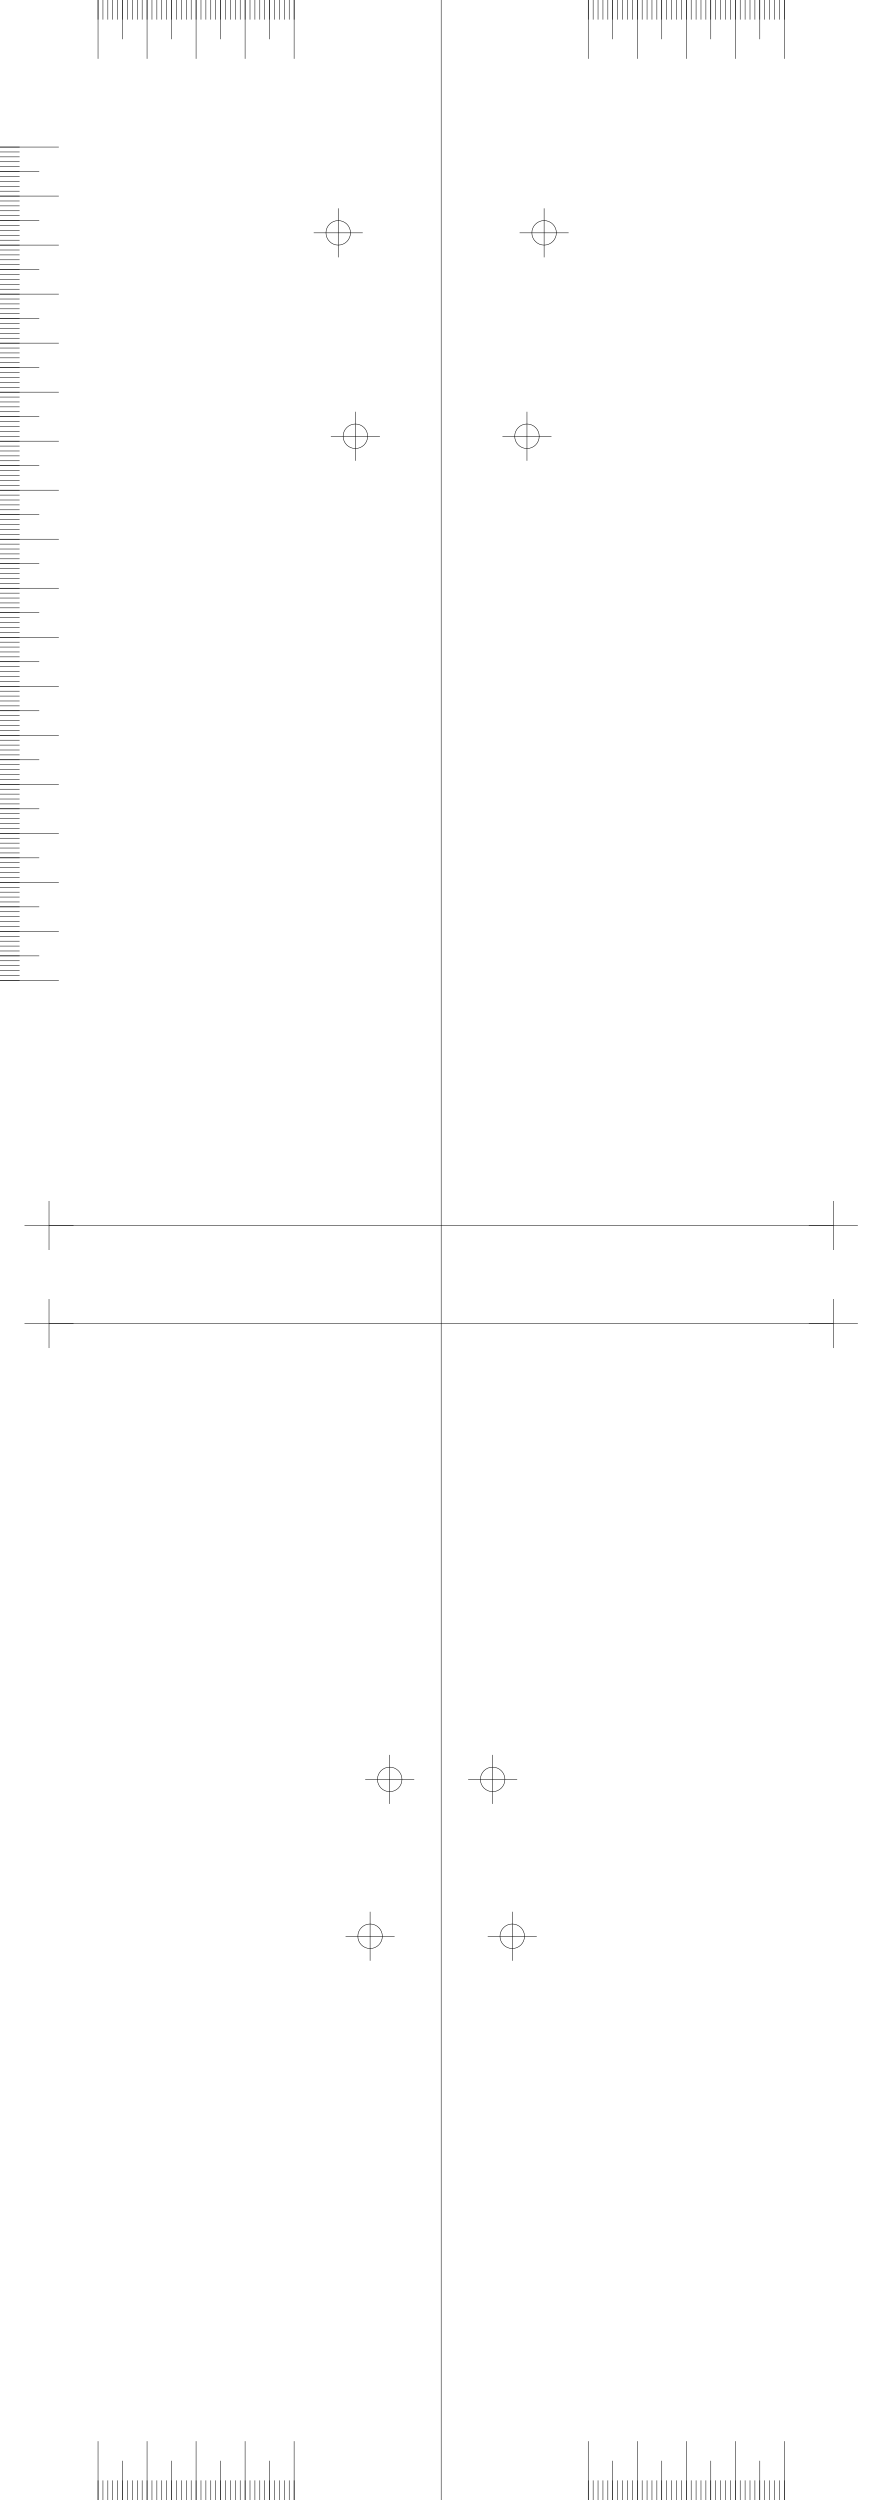
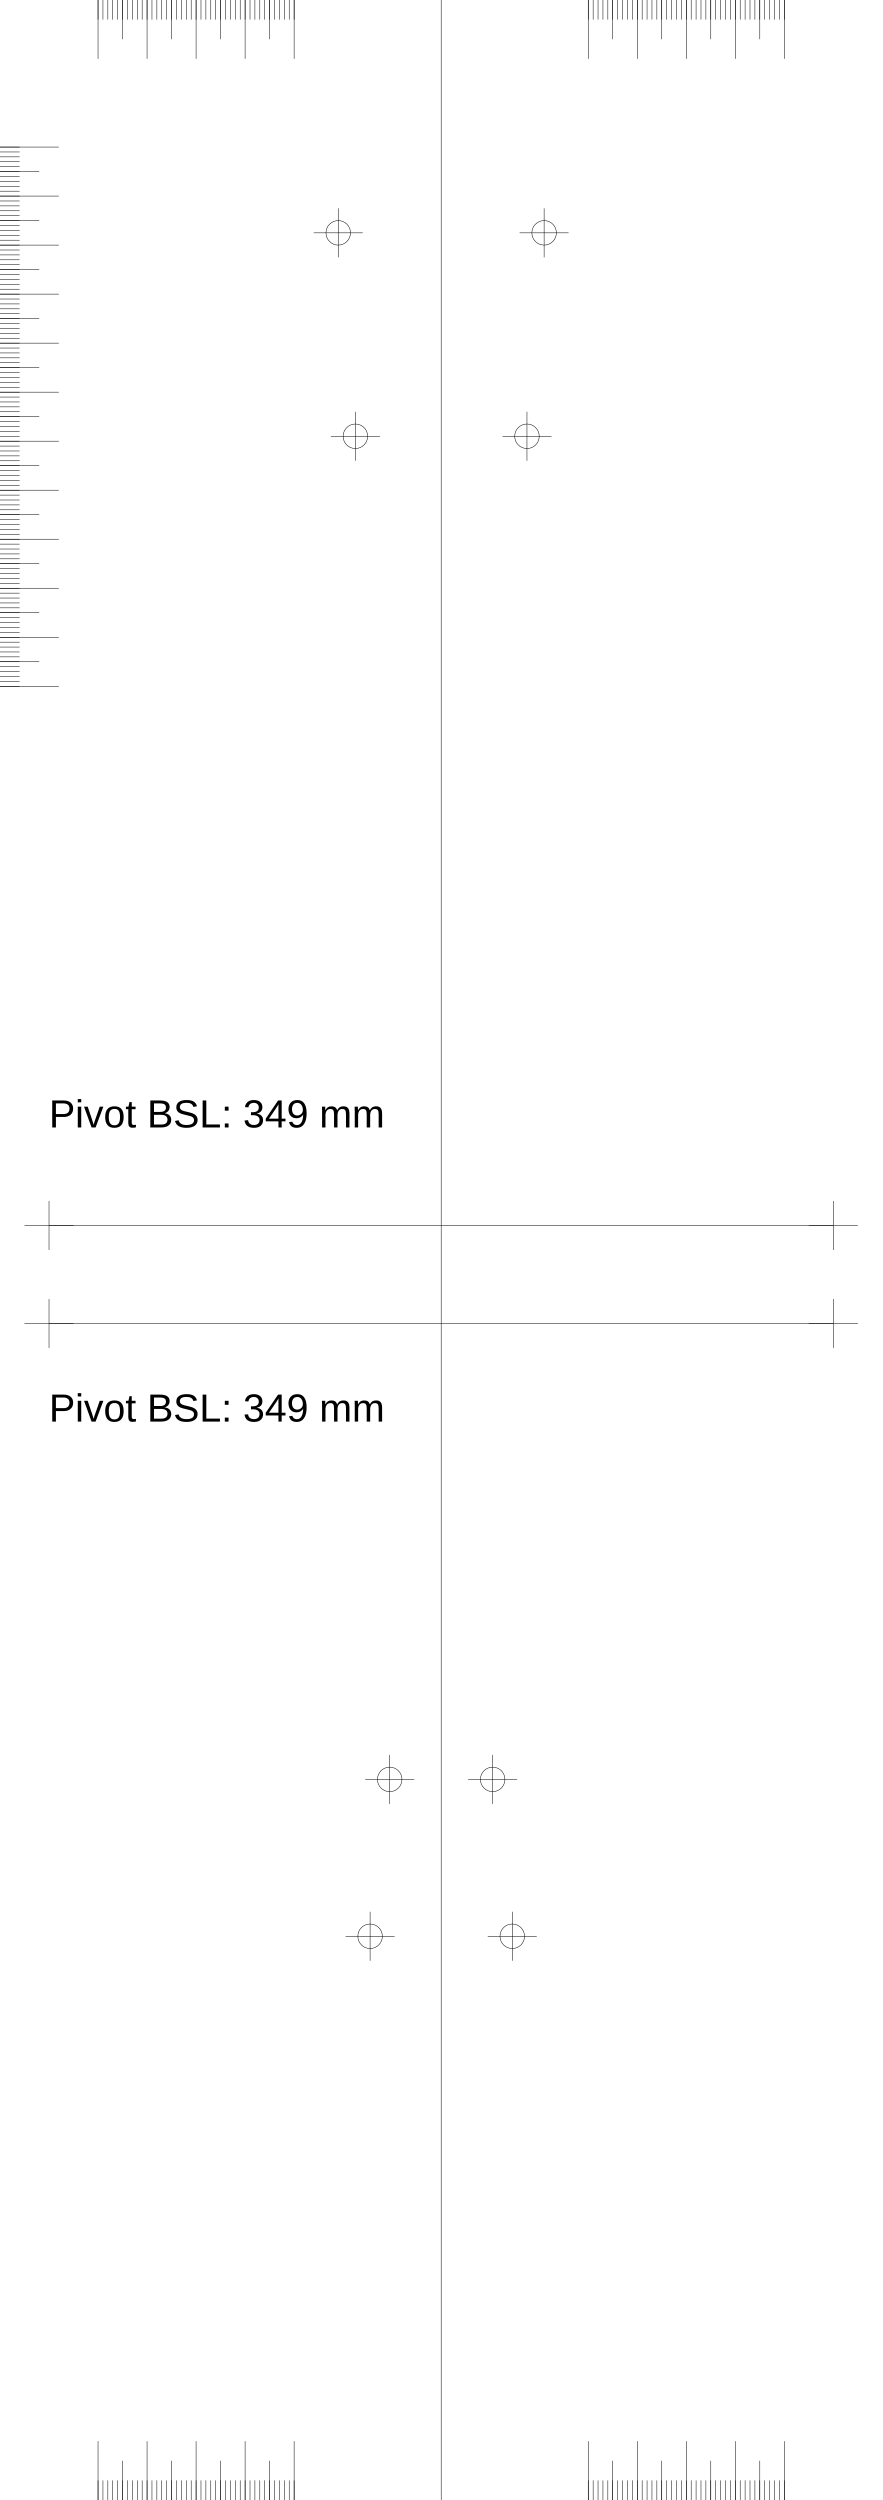
<svg xmlns="http://www.w3.org/2000/svg" version="1.2" width="180.0mm" height="510.0mm" viewBox="0 0 180.0 510.0">
  <line x1="90.0" y1="0.0" x2="90.0" y2="510.0" style="stroke:#000000;stroke-width:0.1;" />
  <line x1="10.0" y1="250.0" x2="170.0" y2="250.0" style="stroke:#000000;stroke-width:0.1;" />
  <line x1="5.0" y1="250.0" x2="15.0" y2="250.0" style="stroke:#000000;stroke-width:0.1;" />
  <line x1="10.0" y1="245.0" x2="10.0" y2="255.0" style="stroke:#000000;stroke-width:0.1;" />
  <line x1="165.0" y1="250.0" x2="175.0" y2="250.0" style="stroke:#000000;stroke-width:0.1;" />
  <line x1="170.0" y1="245.0" x2="170.0" y2="255.0" style="stroke:#000000;stroke-width:0.1;" />
  <line x1="10.0" y1="270.0" x2="170.0" y2="270.0" style="stroke:#000000;stroke-width:0.1;" />
  <line x1="5.0" y1="270.0" x2="15.0" y2="270.0" style="stroke:#000000;stroke-width:0.1;" />
  <line x1="10.0" y1="265.0" x2="10.0" y2="275.0" style="stroke:#000000;stroke-width:0.1;" />
  <line x1="165.0" y1="270.0" x2="175.0" y2="270.0" style="stroke:#000000;stroke-width:0.1;" />
  <line x1="170.0" y1="265.0" x2="170.0" y2="275.0" style="stroke:#000000;stroke-width:0.1;" />
  <line x1="60.0" y1="0.0" x2="60.0" y2="12.0" style="stroke:#000000;stroke-width:0.1;" />
  <line x1="120.0" y1="0.0" x2="120.0" y2="12.0" style="stroke:#000000;stroke-width:0.1;" />
  <line x1="60.0" y1="510.0" x2="60.0" y2="498.0" style="stroke:#000000;stroke-width:0.1;" />
  <line x1="120.0" y1="510.0" x2="120.0" y2="498.0" style="stroke:#000000;stroke-width:0.1;" />
  <line x1="50.0" y1="0.0" x2="50.0" y2="12.0" style="stroke:#000000;stroke-width:0.1;" />
  <line x1="130.0" y1="0.0" x2="130.0" y2="12.0" style="stroke:#000000;stroke-width:0.1;" />
  <line x1="50.0" y1="510.0" x2="50.0" y2="498.0" style="stroke:#000000;stroke-width:0.1;" />
  <line x1="130.0" y1="510.0" x2="130.0" y2="498.0" style="stroke:#000000;stroke-width:0.1;" />
  <line x1="40.0" y1="0.0" x2="40.0" y2="12.0" style="stroke:#000000;stroke-width:0.1;" />
  <line x1="140.0" y1="0.0" x2="140.0" y2="12.0" style="stroke:#000000;stroke-width:0.1;" />
  <line x1="40.0" y1="510.0" x2="40.0" y2="498.0" style="stroke:#000000;stroke-width:0.1;" />
  <line x1="140.0" y1="510.0" x2="140.0" y2="498.0" style="stroke:#000000;stroke-width:0.1;" />
  <line x1="30.0" y1="0.0" x2="30.0" y2="12.0" style="stroke:#000000;stroke-width:0.1;" />
  <line x1="150.0" y1="0.0" x2="150.0" y2="12.0" style="stroke:#000000;stroke-width:0.1;" />
  <line x1="30.0" y1="510.0" x2="30.0" y2="498.0" style="stroke:#000000;stroke-width:0.1;" />
  <line x1="150.0" y1="510.0" x2="150.0" y2="498.0" style="stroke:#000000;stroke-width:0.1;" />
  <line x1="20.0" y1="0.0" x2="20.0" y2="12.0" style="stroke:#000000;stroke-width:0.1;" />
  <line x1="160.0" y1="0.0" x2="160.0" y2="12.0" style="stroke:#000000;stroke-width:0.1;" />
  <line x1="20.0" y1="510.0" x2="20.0" y2="498.0" style="stroke:#000000;stroke-width:0.1;" />
  <line x1="160.0" y1="510.0" x2="160.0" y2="498.0" style="stroke:#000000;stroke-width:0.1;" />
  <line x1="55.0" y1="0.0" x2="55.0" y2="8.0" style="stroke:#000000;stroke-width:0.1;" />
  <line x1="125.0" y1="0.0" x2="125.0" y2="8.0" style="stroke:#000000;stroke-width:0.1;" />
  <line x1="55.0" y1="510.0" x2="55.0" y2="502.0" style="stroke:#000000;stroke-width:0.1;" />
  <line x1="125.0" y1="510.0" x2="125.0" y2="502.0" style="stroke:#000000;stroke-width:0.1;" />
  <line x1="45.0" y1="0.0" x2="45.0" y2="8.0" style="stroke:#000000;stroke-width:0.1;" />
  <line x1="135.0" y1="0.0" x2="135.0" y2="8.0" style="stroke:#000000;stroke-width:0.1;" />
  <line x1="45.0" y1="510.0" x2="45.0" y2="502.0" style="stroke:#000000;stroke-width:0.1;" />
  <line x1="135.0" y1="510.0" x2="135.0" y2="502.0" style="stroke:#000000;stroke-width:0.1;" />
  <line x1="35.0" y1="0.0" x2="35.0" y2="8.0" style="stroke:#000000;stroke-width:0.1;" />
  <line x1="145.0" y1="0.0" x2="145.0" y2="8.0" style="stroke:#000000;stroke-width:0.1;" />
  <line x1="35.0" y1="510.0" x2="35.0" y2="502.0" style="stroke:#000000;stroke-width:0.1;" />
  <line x1="145.0" y1="510.0" x2="145.0" y2="502.0" style="stroke:#000000;stroke-width:0.1;" />
  <line x1="25.0" y1="0.0" x2="25.0" y2="8.0" style="stroke:#000000;stroke-width:0.1;" />
  <line x1="155.0" y1="0.0" x2="155.0" y2="8.0" style="stroke:#000000;stroke-width:0.1;" />
  <line x1="25.0" y1="510.0" x2="25.0" y2="502.0" style="stroke:#000000;stroke-width:0.1;" />
  <line x1="155.0" y1="510.0" x2="155.0" y2="502.0" style="stroke:#000000;stroke-width:0.1;" />
  <line x1="60.0" y1="0.0" x2="60.0" y2="4.0" style="stroke:#000000;stroke-width:0.1;" />
  <line x1="120.0" y1="0.0" x2="120.0" y2="4.0" style="stroke:#000000;stroke-width:0.1;" />
  <line x1="60.0" y1="510.0" x2="60.0" y2="506.0" style="stroke:#000000;stroke-width:0.1;" />
  <line x1="120.0" y1="510.0" x2="120.0" y2="506.0" style="stroke:#000000;stroke-width:0.1;" />
  <line x1="59.0" y1="0.0" x2="59.0" y2="4.0" style="stroke:#000000;stroke-width:0.1;" />
  <line x1="121.0" y1="0.0" x2="121.0" y2="4.0" style="stroke:#000000;stroke-width:0.1;" />
  <line x1="59.0" y1="510.0" x2="59.0" y2="506.0" style="stroke:#000000;stroke-width:0.1;" />
  <line x1="121.0" y1="510.0" x2="121.0" y2="506.0" style="stroke:#000000;stroke-width:0.1;" />
  <line x1="58.0" y1="0.0" x2="58.0" y2="4.0" style="stroke:#000000;stroke-width:0.1;" />
  <line x1="122.0" y1="0.0" x2="122.0" y2="4.0" style="stroke:#000000;stroke-width:0.1;" />
  <line x1="58.0" y1="510.0" x2="58.0" y2="506.0" style="stroke:#000000;stroke-width:0.1;" />
  <line x1="122.0" y1="510.0" x2="122.0" y2="506.0" style="stroke:#000000;stroke-width:0.1;" />
  <line x1="57.0" y1="0.0" x2="57.0" y2="4.0" style="stroke:#000000;stroke-width:0.1;" />
  <line x1="123.0" y1="0.0" x2="123.0" y2="4.0" style="stroke:#000000;stroke-width:0.1;" />
  <line x1="57.0" y1="510.0" x2="57.0" y2="506.0" style="stroke:#000000;stroke-width:0.1;" />
  <line x1="123.0" y1="510.0" x2="123.0" y2="506.0" style="stroke:#000000;stroke-width:0.1;" />
  <line x1="56.0" y1="0.0" x2="56.0" y2="4.0" style="stroke:#000000;stroke-width:0.1;" />
  <line x1="124.0" y1="0.0" x2="124.0" y2="4.0" style="stroke:#000000;stroke-width:0.1;" />
  <line x1="56.0" y1="510.0" x2="56.0" y2="506.0" style="stroke:#000000;stroke-width:0.1;" />
  <line x1="124.0" y1="510.0" x2="124.0" y2="506.0" style="stroke:#000000;stroke-width:0.1;" />
  <line x1="55.0" y1="0.0" x2="55.0" y2="4.0" style="stroke:#000000;stroke-width:0.1;" />
  <line x1="125.0" y1="0.0" x2="125.0" y2="4.0" style="stroke:#000000;stroke-width:0.1;" />
  <line x1="55.0" y1="510.0" x2="55.0" y2="506.0" style="stroke:#000000;stroke-width:0.1;" />
  <line x1="125.0" y1="510.0" x2="125.0" y2="506.0" style="stroke:#000000;stroke-width:0.1;" />
  <line x1="54.0" y1="0.0" x2="54.0" y2="4.0" style="stroke:#000000;stroke-width:0.1;" />
  <line x1="126.0" y1="0.0" x2="126.0" y2="4.0" style="stroke:#000000;stroke-width:0.1;" />
  <line x1="54.0" y1="510.0" x2="54.0" y2="506.0" style="stroke:#000000;stroke-width:0.1;" />
  <line x1="126.0" y1="510.0" x2="126.0" y2="506.0" style="stroke:#000000;stroke-width:0.1;" />
  <line x1="53.0" y1="0.0" x2="53.0" y2="4.0" style="stroke:#000000;stroke-width:0.1;" />
  <line x1="127.0" y1="0.0" x2="127.0" y2="4.0" style="stroke:#000000;stroke-width:0.1;" />
  <line x1="53.0" y1="510.0" x2="53.0" y2="506.0" style="stroke:#000000;stroke-width:0.1;" />
  <line x1="127.0" y1="510.0" x2="127.0" y2="506.0" style="stroke:#000000;stroke-width:0.1;" />
  <line x1="52.0" y1="0.0" x2="52.0" y2="4.0" style="stroke:#000000;stroke-width:0.1;" />
  <line x1="128.0" y1="0.0" x2="128.0" y2="4.0" style="stroke:#000000;stroke-width:0.1;" />
  <line x1="52.0" y1="510.0" x2="52.0" y2="506.0" style="stroke:#000000;stroke-width:0.1;" />
  <line x1="128.0" y1="510.0" x2="128.0" y2="506.0" style="stroke:#000000;stroke-width:0.1;" />
  <line x1="51.0" y1="0.0" x2="51.0" y2="4.0" style="stroke:#000000;stroke-width:0.1;" />
  <line x1="129.0" y1="0.0" x2="129.0" y2="4.0" style="stroke:#000000;stroke-width:0.1;" />
  <line x1="51.0" y1="510.0" x2="51.0" y2="506.0" style="stroke:#000000;stroke-width:0.1;" />
  <line x1="129.0" y1="510.0" x2="129.0" y2="506.0" style="stroke:#000000;stroke-width:0.1;" />
  <line x1="50.0" y1="0.0" x2="50.0" y2="4.0" style="stroke:#000000;stroke-width:0.1;" />
  <line x1="130.0" y1="0.0" x2="130.0" y2="4.0" style="stroke:#000000;stroke-width:0.1;" />
  <line x1="50.0" y1="510.0" x2="50.0" y2="506.0" style="stroke:#000000;stroke-width:0.1;" />
  <line x1="130.0" y1="510.0" x2="130.0" y2="506.0" style="stroke:#000000;stroke-width:0.1;" />
  <line x1="49.0" y1="0.0" x2="49.0" y2="4.0" style="stroke:#000000;stroke-width:0.1;" />
  <line x1="131.0" y1="0.0" x2="131.0" y2="4.0" style="stroke:#000000;stroke-width:0.1;" />
  <line x1="49.0" y1="510.0" x2="49.0" y2="506.0" style="stroke:#000000;stroke-width:0.1;" />
  <line x1="131.0" y1="510.0" x2="131.0" y2="506.0" style="stroke:#000000;stroke-width:0.1;" />
  <line x1="48.0" y1="0.0" x2="48.0" y2="4.0" style="stroke:#000000;stroke-width:0.1;" />
  <line x1="132.0" y1="0.0" x2="132.0" y2="4.0" style="stroke:#000000;stroke-width:0.1;" />
  <line x1="48.0" y1="510.0" x2="48.0" y2="506.0" style="stroke:#000000;stroke-width:0.1;" />
  <line x1="132.0" y1="510.0" x2="132.0" y2="506.0" style="stroke:#000000;stroke-width:0.1;" />
  <line x1="47.0" y1="0.0" x2="47.0" y2="4.0" style="stroke:#000000;stroke-width:0.1;" />
  <line x1="133.0" y1="0.0" x2="133.0" y2="4.0" style="stroke:#000000;stroke-width:0.1;" />
  <line x1="47.0" y1="510.0" x2="47.0" y2="506.0" style="stroke:#000000;stroke-width:0.1;" />
  <line x1="133.0" y1="510.0" x2="133.0" y2="506.0" style="stroke:#000000;stroke-width:0.1;" />
  <line x1="46.0" y1="0.0" x2="46.0" y2="4.0" style="stroke:#000000;stroke-width:0.1;" />
  <line x1="134.0" y1="0.0" x2="134.0" y2="4.0" style="stroke:#000000;stroke-width:0.1;" />
  <line x1="46.0" y1="510.0" x2="46.0" y2="506.0" style="stroke:#000000;stroke-width:0.1;" />
  <line x1="134.0" y1="510.0" x2="134.0" y2="506.0" style="stroke:#000000;stroke-width:0.1;" />
  <line x1="45.0" y1="0.0" x2="45.0" y2="4.0" style="stroke:#000000;stroke-width:0.1;" />
  <line x1="135.0" y1="0.0" x2="135.0" y2="4.0" style="stroke:#000000;stroke-width:0.1;" />
  <line x1="45.0" y1="510.0" x2="45.0" y2="506.0" style="stroke:#000000;stroke-width:0.1;" />
  <line x1="135.0" y1="510.0" x2="135.0" y2="506.0" style="stroke:#000000;stroke-width:0.1;" />
  <line x1="44.0" y1="0.0" x2="44.0" y2="4.0" style="stroke:#000000;stroke-width:0.1;" />
  <line x1="136.0" y1="0.0" x2="136.0" y2="4.0" style="stroke:#000000;stroke-width:0.1;" />
  <line x1="44.0" y1="510.0" x2="44.0" y2="506.0" style="stroke:#000000;stroke-width:0.1;" />
  <line x1="136.0" y1="510.0" x2="136.0" y2="506.0" style="stroke:#000000;stroke-width:0.1;" />
  <line x1="43.0" y1="0.0" x2="43.0" y2="4.0" style="stroke:#000000;stroke-width:0.1;" />
  <line x1="137.0" y1="0.0" x2="137.0" y2="4.0" style="stroke:#000000;stroke-width:0.1;" />
  <line x1="43.0" y1="510.0" x2="43.0" y2="506.0" style="stroke:#000000;stroke-width:0.1;" />
  <line x1="137.0" y1="510.0" x2="137.0" y2="506.0" style="stroke:#000000;stroke-width:0.1;" />
  <line x1="42.0" y1="0.0" x2="42.0" y2="4.0" style="stroke:#000000;stroke-width:0.1;" />
  <line x1="138.0" y1="0.0" x2="138.0" y2="4.0" style="stroke:#000000;stroke-width:0.1;" />
  <line x1="42.0" y1="510.0" x2="42.0" y2="506.0" style="stroke:#000000;stroke-width:0.1;" />
  <line x1="138.0" y1="510.0" x2="138.0" y2="506.0" style="stroke:#000000;stroke-width:0.1;" />
  <line x1="41.0" y1="0.0" x2="41.0" y2="4.0" style="stroke:#000000;stroke-width:0.1;" />
  <line x1="139.0" y1="0.0" x2="139.0" y2="4.0" style="stroke:#000000;stroke-width:0.1;" />
  <line x1="41.0" y1="510.0" x2="41.0" y2="506.0" style="stroke:#000000;stroke-width:0.1;" />
  <line x1="139.0" y1="510.0" x2="139.0" y2="506.0" style="stroke:#000000;stroke-width:0.1;" />
  <line x1="40.0" y1="0.0" x2="40.0" y2="4.0" style="stroke:#000000;stroke-width:0.1;" />
  <line x1="140.0" y1="0.0" x2="140.0" y2="4.0" style="stroke:#000000;stroke-width:0.1;" />
  <line x1="40.0" y1="510.0" x2="40.0" y2="506.0" style="stroke:#000000;stroke-width:0.1;" />
  <line x1="140.0" y1="510.0" x2="140.0" y2="506.0" style="stroke:#000000;stroke-width:0.1;" />
  <line x1="39.0" y1="0.0" x2="39.0" y2="4.0" style="stroke:#000000;stroke-width:0.1;" />
  <line x1="141.0" y1="0.0" x2="141.0" y2="4.0" style="stroke:#000000;stroke-width:0.1;" />
  <line x1="39.0" y1="510.0" x2="39.0" y2="506.0" style="stroke:#000000;stroke-width:0.1;" />
  <line x1="141.0" y1="510.0" x2="141.0" y2="506.0" style="stroke:#000000;stroke-width:0.1;" />
  <line x1="38.0" y1="0.0" x2="38.0" y2="4.0" style="stroke:#000000;stroke-width:0.1;" />
  <line x1="142.0" y1="0.0" x2="142.0" y2="4.0" style="stroke:#000000;stroke-width:0.1;" />
  <line x1="38.0" y1="510.0" x2="38.0" y2="506.0" style="stroke:#000000;stroke-width:0.1;" />
  <line x1="142.0" y1="510.0" x2="142.0" y2="506.0" style="stroke:#000000;stroke-width:0.1;" />
  <line x1="37.0" y1="0.0" x2="37.0" y2="4.0" style="stroke:#000000;stroke-width:0.1;" />
  <line x1="143.0" y1="0.0" x2="143.0" y2="4.0" style="stroke:#000000;stroke-width:0.1;" />
  <line x1="37.0" y1="510.0" x2="37.0" y2="506.0" style="stroke:#000000;stroke-width:0.1;" />
  <line x1="143.0" y1="510.0" x2="143.0" y2="506.0" style="stroke:#000000;stroke-width:0.1;" />
  <line x1="36.0" y1="0.0" x2="36.0" y2="4.0" style="stroke:#000000;stroke-width:0.1;" />
  <line x1="144.0" y1="0.0" x2="144.0" y2="4.0" style="stroke:#000000;stroke-width:0.1;" />
  <line x1="36.0" y1="510.0" x2="36.0" y2="506.0" style="stroke:#000000;stroke-width:0.1;" />
  <line x1="144.0" y1="510.0" x2="144.0" y2="506.0" style="stroke:#000000;stroke-width:0.1;" />
  <line x1="35.0" y1="0.0" x2="35.0" y2="4.0" style="stroke:#000000;stroke-width:0.1;" />
  <line x1="145.0" y1="0.0" x2="145.0" y2="4.0" style="stroke:#000000;stroke-width:0.1;" />
  <line x1="35.0" y1="510.0" x2="35.0" y2="506.0" style="stroke:#000000;stroke-width:0.1;" />
  <line x1="145.0" y1="510.0" x2="145.0" y2="506.0" style="stroke:#000000;stroke-width:0.1;" />
  <line x1="34.0" y1="0.0" x2="34.0" y2="4.0" style="stroke:#000000;stroke-width:0.1;" />
  <line x1="146.0" y1="0.0" x2="146.0" y2="4.0" style="stroke:#000000;stroke-width:0.1;" />
  <line x1="34.0" y1="510.0" x2="34.0" y2="506.0" style="stroke:#000000;stroke-width:0.1;" />
  <line x1="146.0" y1="510.0" x2="146.0" y2="506.0" style="stroke:#000000;stroke-width:0.1;" />
  <line x1="33.0" y1="0.0" x2="33.0" y2="4.0" style="stroke:#000000;stroke-width:0.1;" />
  <line x1="147.0" y1="0.0" x2="147.0" y2="4.0" style="stroke:#000000;stroke-width:0.1;" />
  <line x1="33.0" y1="510.0" x2="33.0" y2="506.0" style="stroke:#000000;stroke-width:0.1;" />
  <line x1="147.0" y1="510.0" x2="147.0" y2="506.0" style="stroke:#000000;stroke-width:0.1;" />
  <line x1="32.0" y1="0.0" x2="32.0" y2="4.0" style="stroke:#000000;stroke-width:0.1;" />
  <line x1="148.0" y1="0.0" x2="148.0" y2="4.0" style="stroke:#000000;stroke-width:0.1;" />
  <line x1="32.0" y1="510.0" x2="32.0" y2="506.0" style="stroke:#000000;stroke-width:0.1;" />
  <line x1="148.0" y1="510.0" x2="148.0" y2="506.0" style="stroke:#000000;stroke-width:0.1;" />
  <line x1="31.0" y1="0.0" x2="31.0" y2="4.0" style="stroke:#000000;stroke-width:0.1;" />
  <line x1="149.0" y1="0.0" x2="149.0" y2="4.0" style="stroke:#000000;stroke-width:0.1;" />
  <line x1="31.0" y1="510.0" x2="31.0" y2="506.0" style="stroke:#000000;stroke-width:0.1;" />
  <line x1="149.0" y1="510.0" x2="149.0" y2="506.0" style="stroke:#000000;stroke-width:0.1;" />
  <line x1="30.0" y1="0.0" x2="30.0" y2="4.0" style="stroke:#000000;stroke-width:0.1;" />
  <line x1="150.0" y1="0.0" x2="150.0" y2="4.0" style="stroke:#000000;stroke-width:0.1;" />
  <line x1="30.0" y1="510.0" x2="30.0" y2="506.0" style="stroke:#000000;stroke-width:0.1;" />
  <line x1="150.0" y1="510.0" x2="150.0" y2="506.0" style="stroke:#000000;stroke-width:0.1;" />
  <line x1="29.0" y1="0.0" x2="29.0" y2="4.0" style="stroke:#000000;stroke-width:0.1;" />
  <line x1="151.0" y1="0.0" x2="151.0" y2="4.0" style="stroke:#000000;stroke-width:0.1;" />
  <line x1="29.0" y1="510.0" x2="29.0" y2="506.0" style="stroke:#000000;stroke-width:0.1;" />
  <line x1="151.0" y1="510.0" x2="151.0" y2="506.0" style="stroke:#000000;stroke-width:0.1;" />
  <line x1="28.0" y1="0.0" x2="28.0" y2="4.0" style="stroke:#000000;stroke-width:0.1;" />
  <line x1="152.0" y1="0.0" x2="152.0" y2="4.0" style="stroke:#000000;stroke-width:0.1;" />
  <line x1="28.0" y1="510.0" x2="28.0" y2="506.0" style="stroke:#000000;stroke-width:0.1;" />
  <line x1="152.0" y1="510.0" x2="152.0" y2="506.0" style="stroke:#000000;stroke-width:0.1;" />
  <line x1="27.0" y1="0.0" x2="27.0" y2="4.0" style="stroke:#000000;stroke-width:0.1;" />
  <line x1="153.0" y1="0.0" x2="153.0" y2="4.0" style="stroke:#000000;stroke-width:0.1;" />
  <line x1="27.0" y1="510.0" x2="27.0" y2="506.0" style="stroke:#000000;stroke-width:0.1;" />
  <line x1="153.0" y1="510.0" x2="153.0" y2="506.0" style="stroke:#000000;stroke-width:0.1;" />
  <line x1="26.0" y1="0.0" x2="26.0" y2="4.0" style="stroke:#000000;stroke-width:0.1;" />
  <line x1="154.0" y1="0.0" x2="154.0" y2="4.0" style="stroke:#000000;stroke-width:0.1;" />
  <line x1="26.0" y1="510.0" x2="26.0" y2="506.0" style="stroke:#000000;stroke-width:0.1;" />
  <line x1="154.0" y1="510.0" x2="154.0" y2="506.0" style="stroke:#000000;stroke-width:0.1;" />
  <line x1="25.0" y1="0.0" x2="25.0" y2="4.0" style="stroke:#000000;stroke-width:0.1;" />
  <line x1="155.0" y1="0.0" x2="155.0" y2="4.0" style="stroke:#000000;stroke-width:0.1;" />
  <line x1="25.0" y1="510.0" x2="25.0" y2="506.0" style="stroke:#000000;stroke-width:0.1;" />
  <line x1="155.0" y1="510.0" x2="155.0" y2="506.0" style="stroke:#000000;stroke-width:0.1;" />
  <line x1="24.0" y1="0.0" x2="24.0" y2="4.0" style="stroke:#000000;stroke-width:0.1;" />
  <line x1="156.0" y1="0.0" x2="156.0" y2="4.0" style="stroke:#000000;stroke-width:0.1;" />
  <line x1="24.0" y1="510.0" x2="24.0" y2="506.0" style="stroke:#000000;stroke-width:0.1;" />
  <line x1="156.0" y1="510.0" x2="156.0" y2="506.0" style="stroke:#000000;stroke-width:0.1;" />
  <line x1="23.0" y1="0.0" x2="23.0" y2="4.0" style="stroke:#000000;stroke-width:0.1;" />
  <line x1="157.0" y1="0.0" x2="157.0" y2="4.0" style="stroke:#000000;stroke-width:0.1;" />
  <line x1="23.0" y1="510.0" x2="23.0" y2="506.0" style="stroke:#000000;stroke-width:0.1;" />
  <line x1="157.0" y1="510.0" x2="157.0" y2="506.0" style="stroke:#000000;stroke-width:0.1;" />
  <line x1="22.0" y1="0.0" x2="22.0" y2="4.0" style="stroke:#000000;stroke-width:0.1;" />
  <line x1="158.0" y1="0.0" x2="158.0" y2="4.0" style="stroke:#000000;stroke-width:0.1;" />
  <line x1="22.0" y1="510.0" x2="22.0" y2="506.0" style="stroke:#000000;stroke-width:0.1;" />
  <line x1="158.0" y1="510.0" x2="158.0" y2="506.0" style="stroke:#000000;stroke-width:0.1;" />
  <line x1="21.0" y1="0.0" x2="21.0" y2="4.0" style="stroke:#000000;stroke-width:0.1;" />
  <line x1="159.0" y1="0.0" x2="159.0" y2="4.0" style="stroke:#000000;stroke-width:0.1;" />
  <line x1="21.0" y1="510.0" x2="21.0" y2="506.0" style="stroke:#000000;stroke-width:0.1;" />
  <line x1="159.0" y1="510.0" x2="159.0" y2="506.0" style="stroke:#000000;stroke-width:0.1;" />
  <line x1="20.0" y1="0.0" x2="20.0" y2="4.0" style="stroke:#000000;stroke-width:0.1;" />
  <line x1="160.0" y1="0.0" x2="160.0" y2="4.0" style="stroke:#000000;stroke-width:0.1;" />
  <line x1="20.0" y1="510.0" x2="20.0" y2="506.0" style="stroke:#000000;stroke-width:0.1;" />
  <line x1="160.0" y1="510.0" x2="160.0" y2="506.0" style="stroke:#000000;stroke-width:0.1;" />
  <line x1="0.0" y1="30.0" x2="12.0" y2="30.0" style="stroke:#000000;stroke-width:0.1;" />
  <line x1="0.0" y1="40.0" x2="12.0" y2="40.0" style="stroke:#000000;stroke-width:0.1;" />
  <line x1="0.0" y1="50.0" x2="12.0" y2="50.0" style="stroke:#000000;stroke-width:0.1;" />
  <line x1="0.0" y1="60.0" x2="12.0" y2="60.0" style="stroke:#000000;stroke-width:0.1;" />
  <line x1="0.0" y1="70.0" x2="12.0" y2="70.0" style="stroke:#000000;stroke-width:0.1;" />
  <line x1="0.0" y1="80.0" x2="12.0" y2="80.0" style="stroke:#000000;stroke-width:0.1;" />
  <line x1="0.0" y1="90.0" x2="12.0" y2="90.0" style="stroke:#000000;stroke-width:0.1;" />
  <line x1="0.0" y1="100.0" x2="12.0" y2="100.0" style="stroke:#000000;stroke-width:0.1;" />
  <line x1="0.0" y1="110.0" x2="12.0" y2="110.0" style="stroke:#000000;stroke-width:0.1;" />
  <line x1="0.0" y1="120.0" x2="12.0" y2="120.0" style="stroke:#000000;stroke-width:0.1;" />
  <line x1="0.0" y1="130.0" x2="12.0" y2="130.0" style="stroke:#000000;stroke-width:0.1;" />
  <line x1="0.0" y1="140.0" x2="12.0" y2="140.0" style="stroke:#000000;stroke-width:0.1;" />
-   <line x1="0.0" y1="150.0" x2="12.0" y2="150.0" style="stroke:#000000;stroke-width:0.1;" />
-   <line x1="0.0" y1="160.0" x2="12.0" y2="160.0" style="stroke:#000000;stroke-width:0.1;" />
-   <line x1="0.0" y1="170.0" x2="12.0" y2="170.0" style="stroke:#000000;stroke-width:0.1;" />
-   <line x1="0.0" y1="180.0" x2="12.0" y2="180.0" style="stroke:#000000;stroke-width:0.1;" />
-   <line x1="0.0" y1="190.0" x2="12.0" y2="190.0" style="stroke:#000000;stroke-width:0.1;" />
-   <line x1="0.0" y1="200.0" x2="12.0" y2="200.0" style="stroke:#000000;stroke-width:0.1;" />
  <line x1="0.0" y1="35.0" x2="8.0" y2="35.0" style="stroke:#000000;stroke-width:0.1;" />
  <line x1="0.0" y1="45.0" x2="8.0" y2="45.0" style="stroke:#000000;stroke-width:0.1;" />
  <line x1="0.0" y1="55.0" x2="8.0" y2="55.0" style="stroke:#000000;stroke-width:0.1;" />
  <line x1="0.0" y1="65.0" x2="8.0" y2="65.0" style="stroke:#000000;stroke-width:0.1;" />
  <line x1="0.0" y1="75.0" x2="8.0" y2="75.0" style="stroke:#000000;stroke-width:0.1;" />
  <line x1="0.0" y1="85.0" x2="8.0" y2="85.0" style="stroke:#000000;stroke-width:0.1;" />
  <line x1="0.0" y1="95.0" x2="8.0" y2="95.0" style="stroke:#000000;stroke-width:0.1;" />
  <line x1="0.0" y1="105.0" x2="8.0" y2="105.0" style="stroke:#000000;stroke-width:0.1;" />
  <line x1="0.0" y1="115.0" x2="8.0" y2="115.0" style="stroke:#000000;stroke-width:0.1;" />
  <line x1="0.0" y1="125.0" x2="8.0" y2="125.0" style="stroke:#000000;stroke-width:0.1;" />
  <line x1="0.0" y1="135.0" x2="8.0" y2="135.0" style="stroke:#000000;stroke-width:0.1;" />
-   <line x1="0.0" y1="145.0" x2="8.0" y2="145.0" style="stroke:#000000;stroke-width:0.1;" />
-   <line x1="0.0" y1="155.0" x2="8.0" y2="155.0" style="stroke:#000000;stroke-width:0.1;" />
-   <line x1="0.0" y1="165.0" x2="8.0" y2="165.0" style="stroke:#000000;stroke-width:0.1;" />
-   <line x1="0.0" y1="175.0" x2="8.0" y2="175.0" style="stroke:#000000;stroke-width:0.1;" />
-   <line x1="0.0" y1="185.0" x2="8.0" y2="185.0" style="stroke:#000000;stroke-width:0.1;" />
-   <line x1="0.0" y1="195.0" x2="8.0" y2="195.0" style="stroke:#000000;stroke-width:0.1;" />
  <line x1="0.0" y1="30.0" x2="4.0" y2="30.0" style="stroke:#000000;stroke-width:0.1;" />
  <line x1="0.0" y1="31.0" x2="4.0" y2="31.0" style="stroke:#000000;stroke-width:0.1;" />
  <line x1="0.0" y1="32.0" x2="4.0" y2="32.0" style="stroke:#000000;stroke-width:0.1;" />
  <line x1="0.0" y1="33.0" x2="4.0" y2="33.0" style="stroke:#000000;stroke-width:0.1;" />
  <line x1="0.0" y1="34.0" x2="4.0" y2="34.0" style="stroke:#000000;stroke-width:0.1;" />
  <line x1="0.0" y1="35.0" x2="4.0" y2="35.0" style="stroke:#000000;stroke-width:0.1;" />
  <line x1="0.0" y1="36.0" x2="4.0" y2="36.0" style="stroke:#000000;stroke-width:0.1;" />
  <line x1="0.0" y1="37.0" x2="4.0" y2="37.0" style="stroke:#000000;stroke-width:0.1;" />
  <line x1="0.0" y1="38.0" x2="4.0" y2="38.0" style="stroke:#000000;stroke-width:0.1;" />
  <line x1="0.0" y1="39.0" x2="4.0" y2="39.0" style="stroke:#000000;stroke-width:0.1;" />
  <line x1="0.0" y1="40.0" x2="4.0" y2="40.0" style="stroke:#000000;stroke-width:0.1;" />
  <line x1="0.0" y1="41.0" x2="4.0" y2="41.0" style="stroke:#000000;stroke-width:0.1;" />
  <line x1="0.0" y1="42.0" x2="4.0" y2="42.0" style="stroke:#000000;stroke-width:0.1;" />
  <line x1="0.0" y1="43.0" x2="4.0" y2="43.0" style="stroke:#000000;stroke-width:0.1;" />
  <line x1="0.0" y1="44.0" x2="4.0" y2="44.0" style="stroke:#000000;stroke-width:0.1;" />
  <line x1="0.0" y1="45.0" x2="4.0" y2="45.0" style="stroke:#000000;stroke-width:0.1;" />
  <line x1="0.0" y1="46.0" x2="4.0" y2="46.0" style="stroke:#000000;stroke-width:0.1;" />
  <line x1="0.0" y1="47.0" x2="4.0" y2="47.0" style="stroke:#000000;stroke-width:0.1;" />
  <line x1="0.0" y1="48.0" x2="4.0" y2="48.0" style="stroke:#000000;stroke-width:0.1;" />
  <line x1="0.0" y1="49.0" x2="4.0" y2="49.0" style="stroke:#000000;stroke-width:0.1;" />
  <line x1="0.0" y1="50.0" x2="4.0" y2="50.0" style="stroke:#000000;stroke-width:0.1;" />
  <line x1="0.0" y1="51.0" x2="4.0" y2="51.0" style="stroke:#000000;stroke-width:0.1;" />
  <line x1="0.0" y1="52.0" x2="4.0" y2="52.0" style="stroke:#000000;stroke-width:0.1;" />
  <line x1="0.0" y1="53.0" x2="4.0" y2="53.0" style="stroke:#000000;stroke-width:0.1;" />
  <line x1="0.0" y1="54.0" x2="4.0" y2="54.0" style="stroke:#000000;stroke-width:0.1;" />
  <line x1="0.0" y1="55.0" x2="4.0" y2="55.0" style="stroke:#000000;stroke-width:0.1;" />
  <line x1="0.0" y1="56.0" x2="4.0" y2="56.0" style="stroke:#000000;stroke-width:0.1;" />
  <line x1="0.0" y1="57.0" x2="4.0" y2="57.0" style="stroke:#000000;stroke-width:0.1;" />
  <line x1="0.0" y1="58.0" x2="4.0" y2="58.0" style="stroke:#000000;stroke-width:0.1;" />
  <line x1="0.0" y1="59.0" x2="4.0" y2="59.0" style="stroke:#000000;stroke-width:0.1;" />
  <line x1="0.0" y1="60.0" x2="4.0" y2="60.0" style="stroke:#000000;stroke-width:0.1;" />
  <line x1="0.0" y1="61.0" x2="4.0" y2="61.0" style="stroke:#000000;stroke-width:0.1;" />
  <line x1="0.0" y1="62.0" x2="4.0" y2="62.0" style="stroke:#000000;stroke-width:0.1;" />
  <line x1="0.0" y1="63.0" x2="4.0" y2="63.0" style="stroke:#000000;stroke-width:0.1;" />
  <line x1="0.0" y1="64.0" x2="4.0" y2="64.0" style="stroke:#000000;stroke-width:0.1;" />
  <line x1="0.0" y1="65.0" x2="4.0" y2="65.0" style="stroke:#000000;stroke-width:0.1;" />
  <line x1="0.0" y1="66.0" x2="4.0" y2="66.0" style="stroke:#000000;stroke-width:0.1;" />
  <line x1="0.0" y1="67.0" x2="4.0" y2="67.0" style="stroke:#000000;stroke-width:0.1;" />
  <line x1="0.0" y1="68.0" x2="4.0" y2="68.0" style="stroke:#000000;stroke-width:0.1;" />
  <line x1="0.0" y1="69.0" x2="4.0" y2="69.0" style="stroke:#000000;stroke-width:0.1;" />
  <line x1="0.0" y1="70.0" x2="4.0" y2="70.0" style="stroke:#000000;stroke-width:0.1;" />
  <line x1="0.0" y1="71.0" x2="4.0" y2="71.0" style="stroke:#000000;stroke-width:0.1;" />
  <line x1="0.0" y1="72.0" x2="4.0" y2="72.0" style="stroke:#000000;stroke-width:0.1;" />
  <line x1="0.0" y1="73.0" x2="4.0" y2="73.0" style="stroke:#000000;stroke-width:0.1;" />
  <line x1="0.0" y1="74.0" x2="4.0" y2="74.0" style="stroke:#000000;stroke-width:0.1;" />
  <line x1="0.0" y1="75.0" x2="4.0" y2="75.0" style="stroke:#000000;stroke-width:0.1;" />
  <line x1="0.0" y1="76.0" x2="4.0" y2="76.0" style="stroke:#000000;stroke-width:0.1;" />
  <line x1="0.0" y1="77.0" x2="4.0" y2="77.0" style="stroke:#000000;stroke-width:0.1;" />
  <line x1="0.0" y1="78.0" x2="4.0" y2="78.0" style="stroke:#000000;stroke-width:0.1;" />
  <line x1="0.0" y1="79.0" x2="4.0" y2="79.0" style="stroke:#000000;stroke-width:0.1;" />
  <line x1="0.0" y1="80.0" x2="4.0" y2="80.0" style="stroke:#000000;stroke-width:0.1;" />
  <line x1="0.0" y1="81.0" x2="4.0" y2="81.0" style="stroke:#000000;stroke-width:0.1;" />
  <line x1="0.0" y1="82.0" x2="4.0" y2="82.0" style="stroke:#000000;stroke-width:0.1;" />
  <line x1="0.0" y1="83.0" x2="4.0" y2="83.0" style="stroke:#000000;stroke-width:0.1;" />
  <line x1="0.0" y1="84.0" x2="4.0" y2="84.0" style="stroke:#000000;stroke-width:0.1;" />
  <line x1="0.0" y1="85.0" x2="4.0" y2="85.0" style="stroke:#000000;stroke-width:0.1;" />
  <line x1="0.0" y1="86.0" x2="4.0" y2="86.0" style="stroke:#000000;stroke-width:0.1;" />
  <line x1="0.0" y1="87.0" x2="4.0" y2="87.0" style="stroke:#000000;stroke-width:0.1;" />
  <line x1="0.0" y1="88.0" x2="4.0" y2="88.0" style="stroke:#000000;stroke-width:0.1;" />
  <line x1="0.0" y1="89.0" x2="4.0" y2="89.0" style="stroke:#000000;stroke-width:0.1;" />
  <line x1="0.0" y1="90.0" x2="4.0" y2="90.0" style="stroke:#000000;stroke-width:0.1;" />
  <line x1="0.0" y1="91.0" x2="4.0" y2="91.0" style="stroke:#000000;stroke-width:0.1;" />
  <line x1="0.0" y1="92.0" x2="4.0" y2="92.0" style="stroke:#000000;stroke-width:0.1;" />
  <line x1="0.0" y1="93.0" x2="4.0" y2="93.0" style="stroke:#000000;stroke-width:0.1;" />
  <line x1="0.0" y1="94.0" x2="4.0" y2="94.0" style="stroke:#000000;stroke-width:0.1;" />
  <line x1="0.0" y1="95.0" x2="4.0" y2="95.0" style="stroke:#000000;stroke-width:0.1;" />
  <line x1="0.0" y1="96.0" x2="4.0" y2="96.0" style="stroke:#000000;stroke-width:0.1;" />
  <line x1="0.0" y1="97.0" x2="4.0" y2="97.0" style="stroke:#000000;stroke-width:0.1;" />
  <line x1="0.0" y1="98.0" x2="4.0" y2="98.0" style="stroke:#000000;stroke-width:0.1;" />
  <line x1="0.0" y1="99.0" x2="4.0" y2="99.0" style="stroke:#000000;stroke-width:0.1;" />
  <line x1="0.0" y1="100.0" x2="4.0" y2="100.0" style="stroke:#000000;stroke-width:0.1;" />
  <line x1="0.0" y1="101.0" x2="4.0" y2="101.0" style="stroke:#000000;stroke-width:0.1;" />
  <line x1="0.0" y1="102.0" x2="4.0" y2="102.0" style="stroke:#000000;stroke-width:0.1;" />
  <line x1="0.0" y1="103.0" x2="4.0" y2="103.0" style="stroke:#000000;stroke-width:0.1;" />
  <line x1="0.0" y1="104.0" x2="4.0" y2="104.0" style="stroke:#000000;stroke-width:0.1;" />
  <line x1="0.0" y1="105.0" x2="4.0" y2="105.0" style="stroke:#000000;stroke-width:0.1;" />
  <line x1="0.0" y1="106.0" x2="4.0" y2="106.0" style="stroke:#000000;stroke-width:0.1;" />
  <line x1="0.0" y1="107.0" x2="4.0" y2="107.0" style="stroke:#000000;stroke-width:0.1;" />
  <line x1="0.0" y1="108.0" x2="4.0" y2="108.0" style="stroke:#000000;stroke-width:0.1;" />
  <line x1="0.0" y1="109.0" x2="4.0" y2="109.0" style="stroke:#000000;stroke-width:0.1;" />
  <line x1="0.0" y1="110.0" x2="4.0" y2="110.0" style="stroke:#000000;stroke-width:0.1;" />
  <line x1="0.0" y1="111.0" x2="4.0" y2="111.0" style="stroke:#000000;stroke-width:0.1;" />
  <line x1="0.0" y1="112.0" x2="4.0" y2="112.0" style="stroke:#000000;stroke-width:0.1;" />
  <line x1="0.0" y1="113.0" x2="4.0" y2="113.0" style="stroke:#000000;stroke-width:0.1;" />
  <line x1="0.0" y1="114.0" x2="4.0" y2="114.0" style="stroke:#000000;stroke-width:0.1;" />
  <line x1="0.0" y1="115.0" x2="4.0" y2="115.0" style="stroke:#000000;stroke-width:0.1;" />
  <line x1="0.0" y1="116.0" x2="4.0" y2="116.0" style="stroke:#000000;stroke-width:0.1;" />
  <line x1="0.0" y1="117.0" x2="4.0" y2="117.0" style="stroke:#000000;stroke-width:0.1;" />
  <line x1="0.0" y1="118.0" x2="4.0" y2="118.0" style="stroke:#000000;stroke-width:0.1;" />
  <line x1="0.0" y1="119.0" x2="4.0" y2="119.0" style="stroke:#000000;stroke-width:0.1;" />
  <line x1="0.0" y1="120.0" x2="4.0" y2="120.0" style="stroke:#000000;stroke-width:0.1;" />
  <line x1="0.0" y1="121.0" x2="4.0" y2="121.0" style="stroke:#000000;stroke-width:0.1;" />
  <line x1="0.0" y1="122.0" x2="4.0" y2="122.0" style="stroke:#000000;stroke-width:0.1;" />
  <line x1="0.0" y1="123.0" x2="4.0" y2="123.0" style="stroke:#000000;stroke-width:0.1;" />
  <line x1="0.0" y1="124.0" x2="4.0" y2="124.0" style="stroke:#000000;stroke-width:0.1;" />
  <line x1="0.0" y1="125.0" x2="4.0" y2="125.0" style="stroke:#000000;stroke-width:0.1;" />
  <line x1="0.0" y1="126.0" x2="4.0" y2="126.0" style="stroke:#000000;stroke-width:0.1;" />
  <line x1="0.0" y1="127.0" x2="4.0" y2="127.0" style="stroke:#000000;stroke-width:0.1;" />
  <line x1="0.0" y1="128.0" x2="4.0" y2="128.0" style="stroke:#000000;stroke-width:0.1;" />
  <line x1="0.0" y1="129.0" x2="4.0" y2="129.0" style="stroke:#000000;stroke-width:0.1;" />
  <line x1="0.0" y1="130.0" x2="4.0" y2="130.0" style="stroke:#000000;stroke-width:0.1;" />
  <line x1="0.0" y1="131.0" x2="4.0" y2="131.0" style="stroke:#000000;stroke-width:0.1;" />
  <line x1="0.0" y1="132.0" x2="4.0" y2="132.0" style="stroke:#000000;stroke-width:0.1;" />
  <line x1="0.0" y1="133.0" x2="4.0" y2="133.0" style="stroke:#000000;stroke-width:0.1;" />
  <line x1="0.0" y1="134.0" x2="4.0" y2="134.0" style="stroke:#000000;stroke-width:0.1;" />
  <line x1="0.0" y1="135.0" x2="4.0" y2="135.0" style="stroke:#000000;stroke-width:0.1;" />
  <line x1="0.0" y1="136.0" x2="4.0" y2="136.0" style="stroke:#000000;stroke-width:0.1;" />
  <line x1="0.0" y1="137.0" x2="4.0" y2="137.0" style="stroke:#000000;stroke-width:0.1;" />
  <line x1="0.0" y1="138.0" x2="4.0" y2="138.0" style="stroke:#000000;stroke-width:0.1;" />
  <line x1="0.0" y1="139.0" x2="4.0" y2="139.0" style="stroke:#000000;stroke-width:0.1;" />
  <line x1="0.0" y1="140.0" x2="4.0" y2="140.0" style="stroke:#000000;stroke-width:0.1;" />
-   <line x1="0.0" y1="141.0" x2="4.0" y2="141.0" style="stroke:#000000;stroke-width:0.1;" />
-   <line x1="0.0" y1="142.0" x2="4.0" y2="142.0" style="stroke:#000000;stroke-width:0.1;" />
-   <line x1="0.0" y1="143.0" x2="4.0" y2="143.0" style="stroke:#000000;stroke-width:0.1;" />
-   <line x1="0.0" y1="144.0" x2="4.0" y2="144.0" style="stroke:#000000;stroke-width:0.1;" />
-   <line x1="0.0" y1="145.0" x2="4.0" y2="145.0" style="stroke:#000000;stroke-width:0.1;" />
-   <line x1="0.0" y1="146.0" x2="4.0" y2="146.0" style="stroke:#000000;stroke-width:0.1;" />
-   <line x1="0.0" y1="147.0" x2="4.0" y2="147.0" style="stroke:#000000;stroke-width:0.1;" />
-   <line x1="0.0" y1="148.0" x2="4.0" y2="148.0" style="stroke:#000000;stroke-width:0.1;" />
-   <line x1="0.0" y1="149.0" x2="4.0" y2="149.0" style="stroke:#000000;stroke-width:0.1;" />
-   <line x1="0.0" y1="150.0" x2="4.0" y2="150.0" style="stroke:#000000;stroke-width:0.1;" />
-   <line x1="0.0" y1="151.0" x2="4.0" y2="151.0" style="stroke:#000000;stroke-width:0.1;" />
-   <line x1="0.0" y1="152.0" x2="4.0" y2="152.0" style="stroke:#000000;stroke-width:0.1;" />
-   <line x1="0.0" y1="153.0" x2="4.0" y2="153.0" style="stroke:#000000;stroke-width:0.1;" />
-   <line x1="0.0" y1="154.0" x2="4.0" y2="154.0" style="stroke:#000000;stroke-width:0.1;" />
-   <line x1="0.0" y1="155.0" x2="4.0" y2="155.0" style="stroke:#000000;stroke-width:0.1;" />
-   <line x1="0.0" y1="156.0" x2="4.0" y2="156.0" style="stroke:#000000;stroke-width:0.1;" />
-   <line x1="0.0" y1="157.0" x2="4.0" y2="157.0" style="stroke:#000000;stroke-width:0.1;" />
-   <line x1="0.0" y1="158.0" x2="4.0" y2="158.0" style="stroke:#000000;stroke-width:0.1;" />
-   <line x1="0.0" y1="159.0" x2="4.0" y2="159.0" style="stroke:#000000;stroke-width:0.1;" />
-   <line x1="0.0" y1="160.0" x2="4.0" y2="160.0" style="stroke:#000000;stroke-width:0.1;" />
-   <line x1="0.0" y1="161.0" x2="4.0" y2="161.0" style="stroke:#000000;stroke-width:0.1;" />
-   <line x1="0.0" y1="162.0" x2="4.0" y2="162.0" style="stroke:#000000;stroke-width:0.1;" />
-   <line x1="0.0" y1="163.0" x2="4.0" y2="163.0" style="stroke:#000000;stroke-width:0.1;" />
-   <line x1="0.0" y1="164.0" x2="4.0" y2="164.0" style="stroke:#000000;stroke-width:0.1;" />
-   <line x1="0.0" y1="165.0" x2="4.0" y2="165.0" style="stroke:#000000;stroke-width:0.1;" />
-   <line x1="0.0" y1="166.0" x2="4.0" y2="166.0" style="stroke:#000000;stroke-width:0.1;" />
-   <line x1="0.0" y1="167.0" x2="4.0" y2="167.0" style="stroke:#000000;stroke-width:0.1;" />
-   <line x1="0.0" y1="168.0" x2="4.0" y2="168.0" style="stroke:#000000;stroke-width:0.1;" />
-   <line x1="0.0" y1="169.0" x2="4.0" y2="169.0" style="stroke:#000000;stroke-width:0.1;" />
-   <line x1="0.0" y1="170.0" x2="4.0" y2="170.0" style="stroke:#000000;stroke-width:0.1;" />
-   <line x1="0.0" y1="171.0" x2="4.0" y2="171.0" style="stroke:#000000;stroke-width:0.1;" />
-   <line x1="0.0" y1="172.0" x2="4.0" y2="172.0" style="stroke:#000000;stroke-width:0.1;" />
-   <line x1="0.0" y1="173.0" x2="4.0" y2="173.0" style="stroke:#000000;stroke-width:0.1;" />
-   <line x1="0.0" y1="174.0" x2="4.0" y2="174.0" style="stroke:#000000;stroke-width:0.1;" />
-   <line x1="0.0" y1="175.0" x2="4.0" y2="175.0" style="stroke:#000000;stroke-width:0.1;" />
-   <line x1="0.0" y1="176.0" x2="4.0" y2="176.0" style="stroke:#000000;stroke-width:0.1;" />
-   <line x1="0.0" y1="177.0" x2="4.0" y2="177.0" style="stroke:#000000;stroke-width:0.1;" />
-   <line x1="0.0" y1="178.0" x2="4.0" y2="178.0" style="stroke:#000000;stroke-width:0.1;" />
-   <line x1="0.0" y1="179.0" x2="4.0" y2="179.0" style="stroke:#000000;stroke-width:0.1;" />
-   <line x1="0.0" y1="180.0" x2="4.0" y2="180.0" style="stroke:#000000;stroke-width:0.1;" />
-   <line x1="0.0" y1="181.0" x2="4.0" y2="181.0" style="stroke:#000000;stroke-width:0.1;" />
-   <line x1="0.0" y1="182.0" x2="4.0" y2="182.0" style="stroke:#000000;stroke-width:0.1;" />
-   <line x1="0.0" y1="183.0" x2="4.0" y2="183.0" style="stroke:#000000;stroke-width:0.1;" />
-   <line x1="0.0" y1="184.0" x2="4.0" y2="184.0" style="stroke:#000000;stroke-width:0.1;" />
-   <line x1="0.0" y1="185.0" x2="4.0" y2="185.0" style="stroke:#000000;stroke-width:0.1;" />
-   <line x1="0.0" y1="186.0" x2="4.0" y2="186.0" style="stroke:#000000;stroke-width:0.1;" />
-   <line x1="0.0" y1="187.0" x2="4.0" y2="187.0" style="stroke:#000000;stroke-width:0.1;" />
-   <line x1="0.0" y1="188.0" x2="4.0" y2="188.0" style="stroke:#000000;stroke-width:0.1;" />
-   <line x1="0.0" y1="189.0" x2="4.0" y2="189.0" style="stroke:#000000;stroke-width:0.1;" />
-   <line x1="0.0" y1="190.0" x2="4.0" y2="190.0" style="stroke:#000000;stroke-width:0.1;" />
-   <line x1="0.0" y1="191.0" x2="4.0" y2="191.0" style="stroke:#000000;stroke-width:0.1;" />
-   <line x1="0.0" y1="192.0" x2="4.0" y2="192.0" style="stroke:#000000;stroke-width:0.1;" />
-   <line x1="0.0" y1="193.0" x2="4.0" y2="193.0" style="stroke:#000000;stroke-width:0.1;" />
-   <line x1="0.0" y1="194.0" x2="4.0" y2="194.0" style="stroke:#000000;stroke-width:0.1;" />
-   <line x1="0.0" y1="195.0" x2="4.0" y2="195.0" style="stroke:#000000;stroke-width:0.1;" />
-   <line x1="0.0" y1="196.0" x2="4.0" y2="196.0" style="stroke:#000000;stroke-width:0.1;" />
-   <line x1="0.0" y1="197.0" x2="4.0" y2="197.0" style="stroke:#000000;stroke-width:0.1;" />
-   <line x1="0.0" y1="198.0" x2="4.0" y2="198.0" style="stroke:#000000;stroke-width:0.1;" />
-   <line x1="0.0" y1="199.0" x2="4.0" y2="199.0" style="stroke:#000000;stroke-width:0.1;" />
-   <line x1="0.0" y1="200.0" x2="4.0" y2="200.0" style="stroke:#000000;stroke-width:0.1;" />
+   <text x="10.0" y="230.0" font-family="Arial" fill="black" font-size="8">Pivot BSL: 349 mm</text>
  <circle cx="69.0" cy="47.5" r="2.5" style="fill:none;stroke:#000000;stroke-width:0.1;" />
  <line x1="64.0" y1="47.5" x2="74.0" y2="47.5" style="stroke:#000000;stroke-width:0.1;" />
  <line x1="69.0" y1="42.5" x2="69.0" y2="52.5" style="stroke:#000000;stroke-width:0.1;" />
  <circle cx="111.0" cy="47.5" r="2.5" style="fill:none;stroke:#000000;stroke-width:0.1;" />
  <line x1="106.0" y1="47.5" x2="116.0" y2="47.5" style="stroke:#000000;stroke-width:0.1;" />
  <line x1="111.0" y1="42.5" x2="111.0" y2="52.5" style="stroke:#000000;stroke-width:0.1;" />
  <circle cx="72.5" cy="89.0" r="2.5" style="fill:none;stroke:#000000;stroke-width:0.1;" />
  <line x1="67.5" y1="89.0" x2="77.5" y2="89.0" style="stroke:#000000;stroke-width:0.1;" />
  <line x1="72.5" y1="84.0" x2="72.5" y2="94.0" style="stroke:#000000;stroke-width:0.1;" />
  <circle cx="107.5" cy="89.0" r="2.5" style="fill:none;stroke:#000000;stroke-width:0.1;" />
  <line x1="102.5" y1="89.0" x2="112.5" y2="89.0" style="stroke:#000000;stroke-width:0.1;" />
  <line x1="107.5" y1="84.0" x2="107.5" y2="94.0" style="stroke:#000000;stroke-width:0.1;" />
+   <text x="10.0" y="290.0" font-family="Arial" fill="black" font-size="8">Pivot BSL: 349 mm</text>
  <circle cx="79.5" cy="363.0" r="2.5" style="fill:none;stroke:#000000;stroke-width:0.1;" />
  <line x1="74.5" y1="363.0" x2="84.5" y2="363.0" style="stroke:#000000;stroke-width:0.1;" />
  <line x1="79.5" y1="358.0" x2="79.5" y2="368.0" style="stroke:#000000;stroke-width:0.1;" />
  <circle cx="100.5" cy="363.0" r="2.5" style="fill:none;stroke:#000000;stroke-width:0.1;" />
  <line x1="95.5" y1="363.0" x2="105.5" y2="363.0" style="stroke:#000000;stroke-width:0.1;" />
  <line x1="100.5" y1="358.0" x2="100.5" y2="368.0" style="stroke:#000000;stroke-width:0.1;" />
  <circle cx="75.5" cy="395.0" r="2.5" style="fill:none;stroke:#000000;stroke-width:0.1;" />
  <line x1="70.5" y1="395.0" x2="80.5" y2="395.0" style="stroke:#000000;stroke-width:0.1;" />
  <line x1="75.5" y1="390.0" x2="75.5" y2="400.0" style="stroke:#000000;stroke-width:0.1;" />
  <circle cx="104.5" cy="395.0" r="2.5" style="fill:none;stroke:#000000;stroke-width:0.1;" />
  <line x1="99.5" y1="395.0" x2="109.5" y2="395.0" style="stroke:#000000;stroke-width:0.1;" />
  <line x1="104.5" y1="390.0" x2="104.5" y2="400.0" style="stroke:#000000;stroke-width:0.1;" />
</svg>
